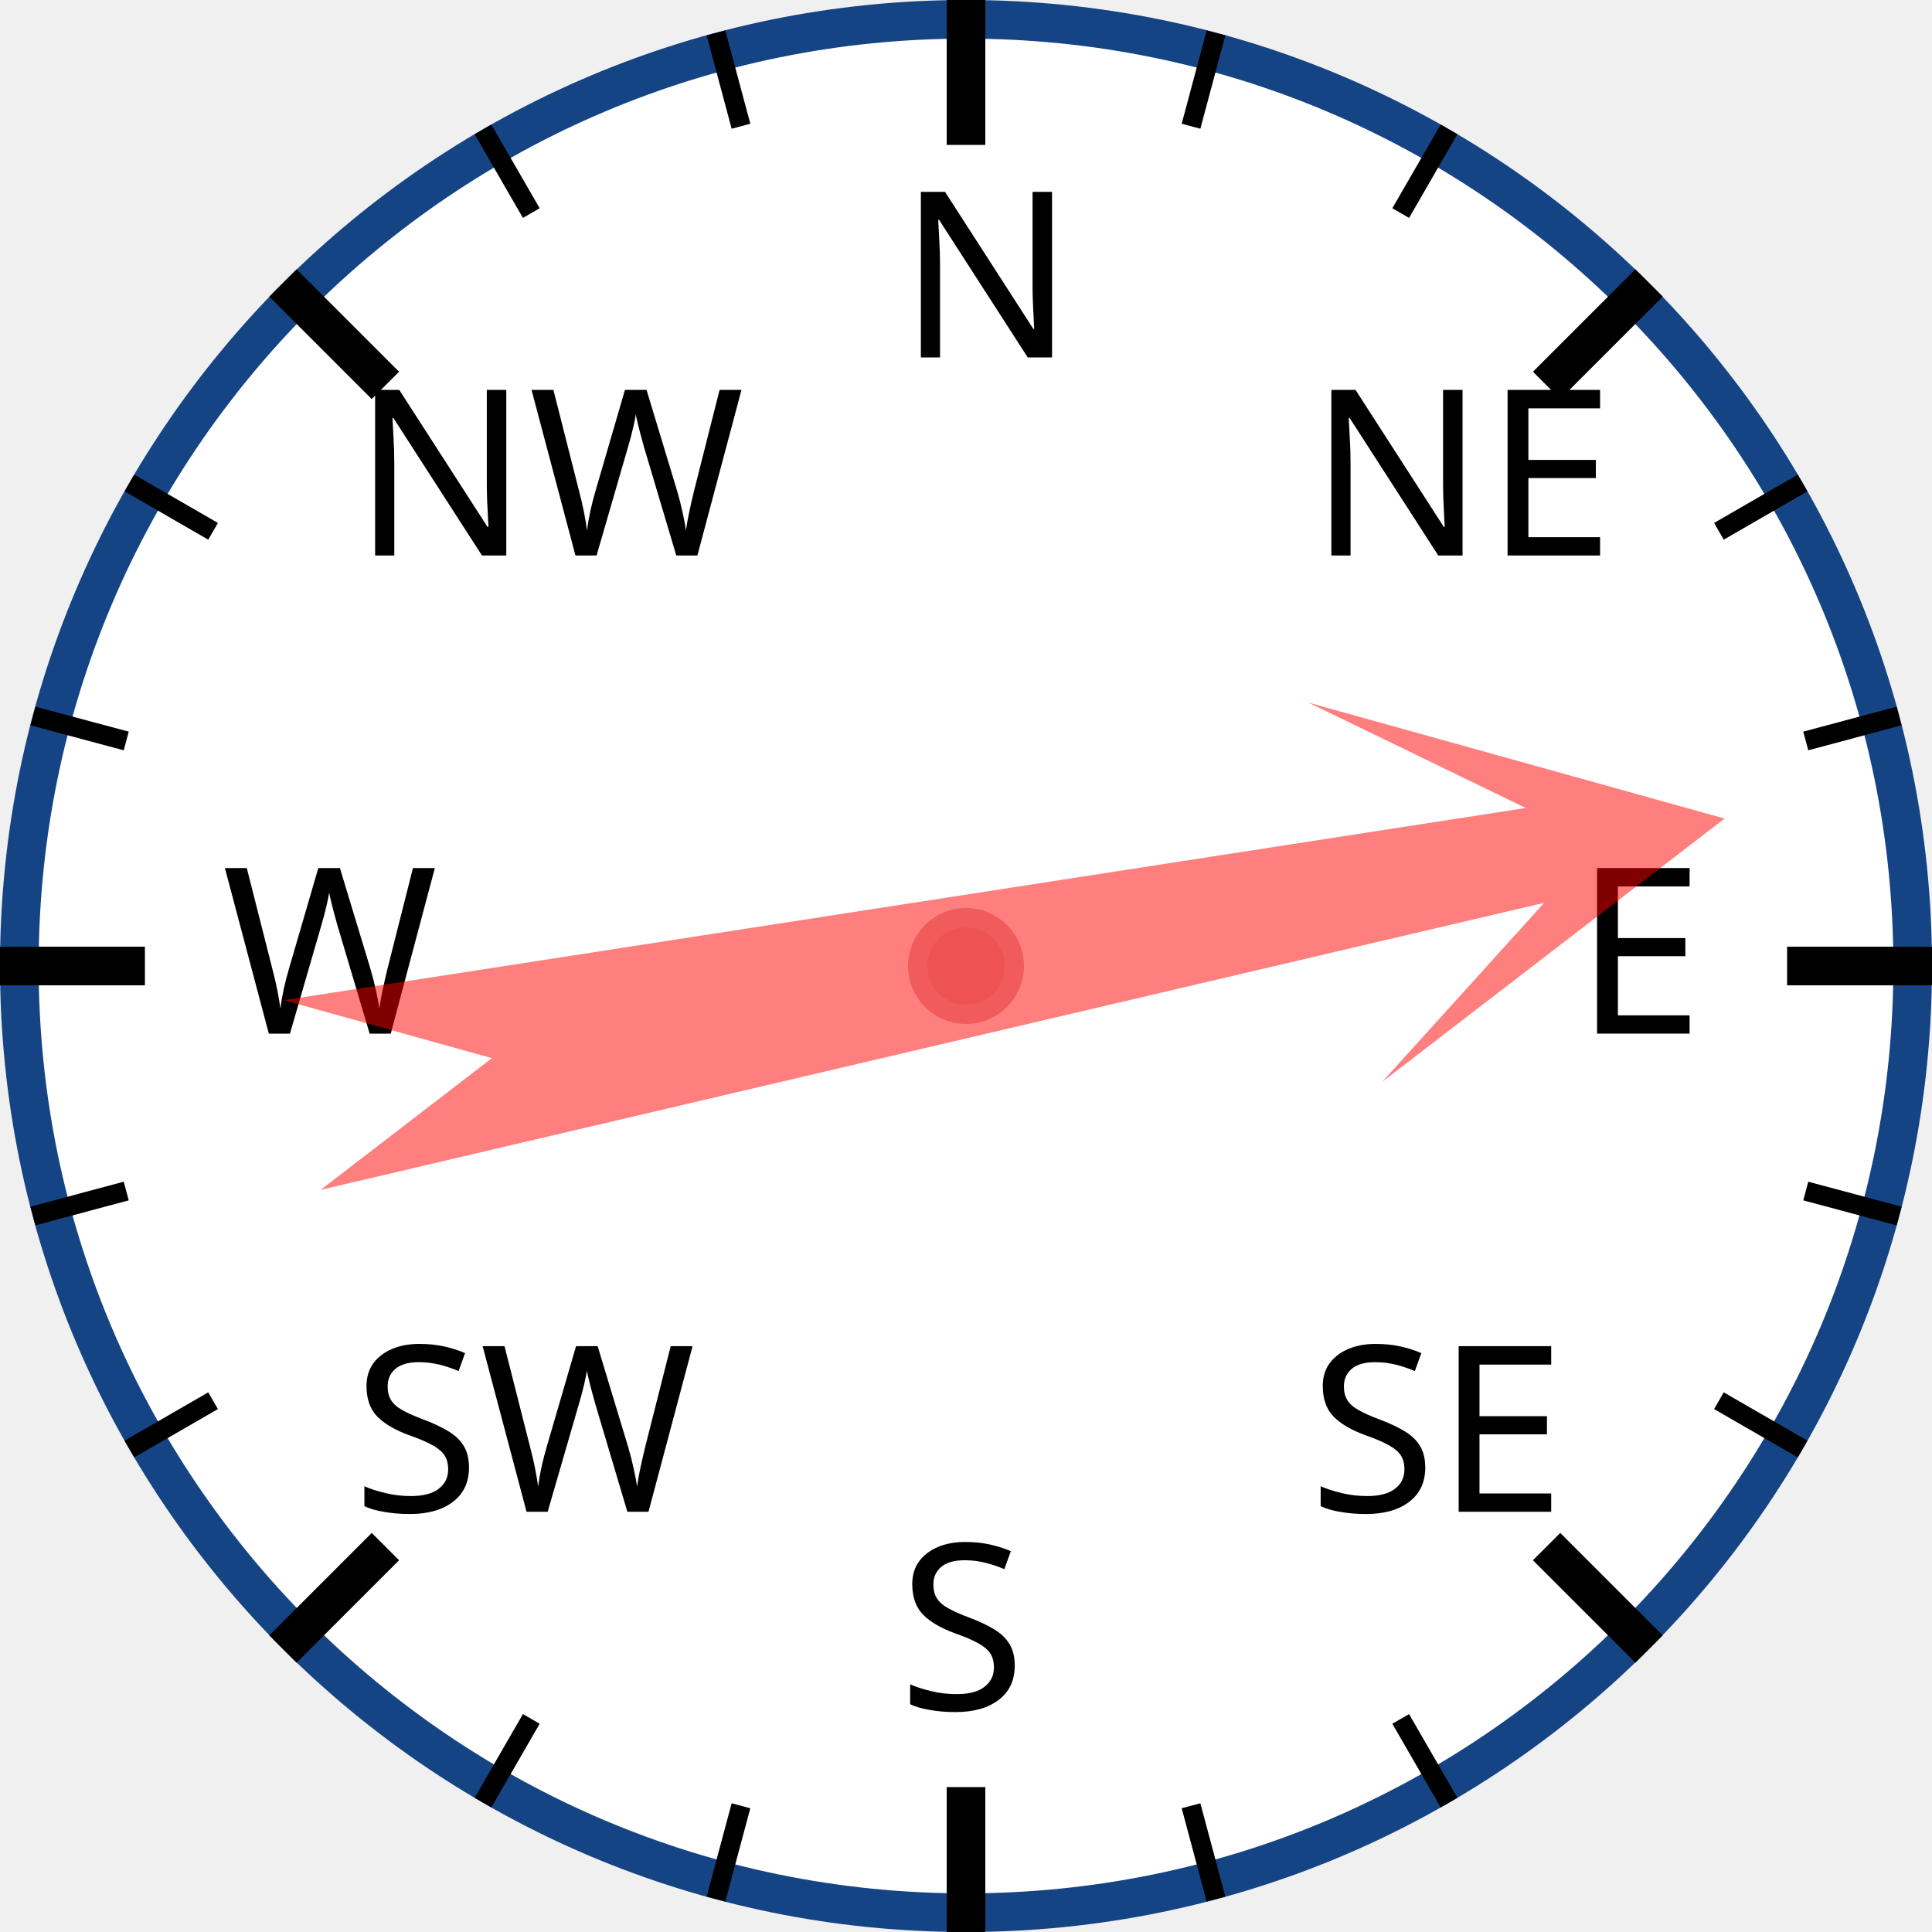
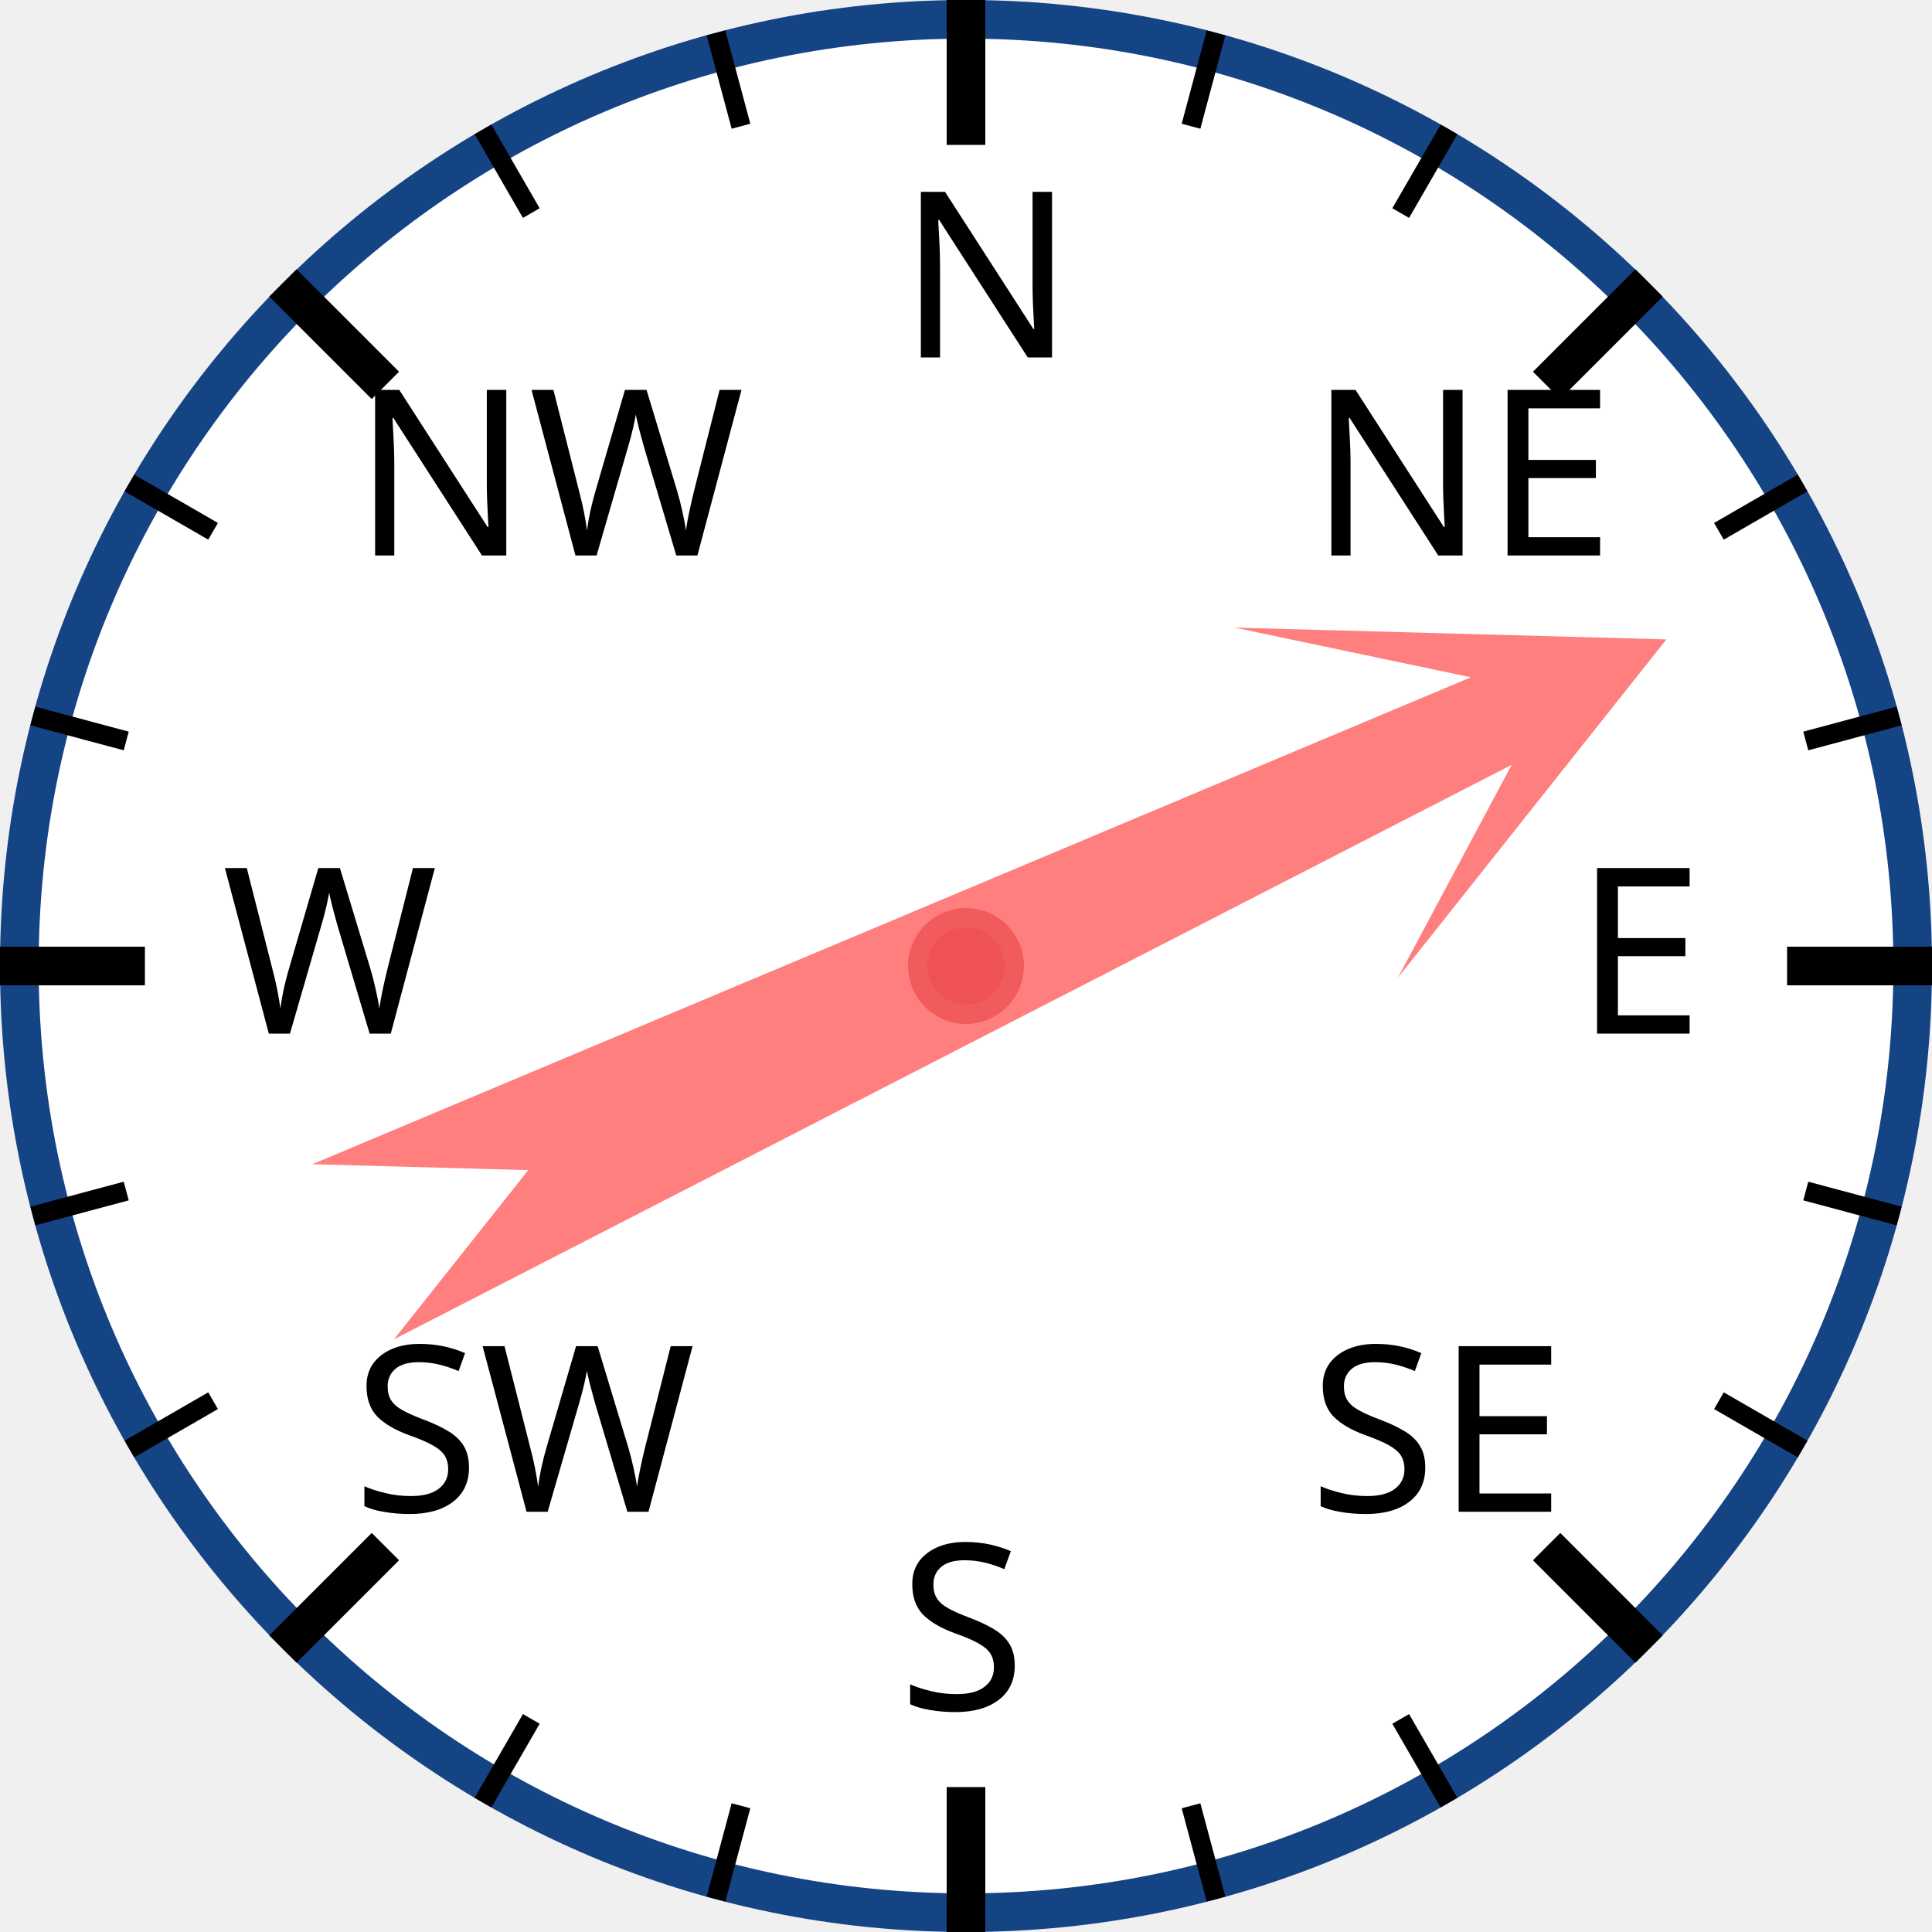
<svg xmlns="http://www.w3.org/2000/svg" width="120px" height="120px" viewBox="0 0 200 200">
  <circle cx="100" cy="100" r="98" style="fill: white; stroke: #154485; stroke-width: 4;" />
  <text x="93.0" y="37.0" style="font-family: sans-serif; font-size: 18pt;">N</text>
  <line x1="100.0" y1="0.0" x2="100.0" y2="15.0" style="stroke: black; stroke-width: 4;" />
  <line x1="74.118" y1="3.407" x2="76.706" y2="13.067" style="stroke: black; stroke-width: 2;" />
  <line x1="50" y1="13.397" x2="55" y2="22.058" style="stroke: black; stroke-width: 2;" />
  <text x="36.503" y="57.503" style="font-family: sans-serif; font-size: 18pt;">NW</text>
  <line x1="29.289" y1="29.289" x2="39.896" y2="39.896" style="stroke: black; stroke-width: 4;" />
  <line x1="13.397" y1="50" x2="22.058" y2="55" style="stroke: black; stroke-width: 2;" />
  <line x1="3.407" y1="74.118" x2="13.067" y2="76.706" style="stroke: black; stroke-width: 2;" />
  <text x="23.0" y="107.0" style="font-family: sans-serif; font-size: 18pt;">W</text>
  <line x1="0.0" y1="100.0" x2="15.0" y2="100.0" style="stroke: black; stroke-width: 4;" />
  <line x1="3.407" y1="125.882" x2="13.067" y2="123.294" style="stroke: black; stroke-width: 2;" />
  <line x1="13.397" y1="150" x2="22.058" y2="145" style="stroke: black; stroke-width: 2;" />
  <text x="36.503" y="156.497" style="font-family: sans-serif; font-size: 18pt;">SW</text>
  <line x1="29.289" y1="170.711" x2="39.896" y2="160.104" style="stroke: black; stroke-width: 4;" />
  <line x1="50" y1="186.603" x2="55" y2="177.942" style="stroke: black; stroke-width: 2;" />
  <line x1="74.118" y1="196.593" x2="76.706" y2="186.933" style="stroke: black; stroke-width: 2;" />
  <text x="93" y="177.0" style="font-family: sans-serif; font-size: 18pt;">S</text>
  <line x1="100" y1="200.0" x2="100" y2="185.0" style="stroke: black; stroke-width: 4;" />
  <line x1="125.882" y1="196.593" x2="123.294" y2="186.933" style="stroke: black; stroke-width: 2;" />
  <line x1="150.0" y1="186.603" x2="145.0" y2="177.942" style="stroke: black; stroke-width: 2;" />
  <text x="135.497" y="156.497" style="font-family: sans-serif; font-size: 18pt;">SE</text>
  <line x1="170.711" y1="170.711" x2="160.104" y2="160.104" style="stroke: black; stroke-width: 4;" />
  <line x1="186.603" y1="150" x2="177.942" y2="145" style="stroke: black; stroke-width: 2;" />
  <line x1="196.593" y1="125.882" x2="186.933" y2="123.294" style="stroke: black; stroke-width: 2;" />
  <text x="163.0" y="107" style="font-family: sans-serif; font-size: 18pt;">E</text>
  <line x1="200.0" y1="100" x2="185.0" y2="100" style="stroke: black; stroke-width: 4;" />
  <line x1="196.593" y1="74.118" x2="186.933" y2="76.706" style="stroke: black; stroke-width: 2;" />
  <line x1="186.603" y1="50" x2="177.942" y2="55" style="stroke: black; stroke-width: 2;" />
  <text x="135.497" y="57.503" style="font-family: sans-serif; font-size: 18pt;">NE</text>
  <line x1="170.711" y1="29.289" x2="160.104" y2="39.896" style="stroke: black; stroke-width: 4;" />
  <line x1="150" y1="13.397" x2="145" y2="22.058" style="stroke: black; stroke-width: 2;" />
  <line x1="125.882" y1="3.407" x2="123.294" y2="13.067" style="stroke: black; stroke-width: 2;" />
-   <polygon points="100 20 120 60 105 40 110 170 100 150 90 170 95 40 80 60" style="fill: red; fill-opacity: 0.5;" transform="rotate(79,100,100)" />
+   <polygon points="100 20 120 60 105 40 110 170 100 150 90 170 95 40 80 60" style="fill: red; fill-opacity: 0.5;" transform="rotate(65,100,100)" />
  <circle cx="100" cy="100" r="5" style="fill: #EE5252; stroke: #F25B5B; stroke-width: 2;" />
</svg>
